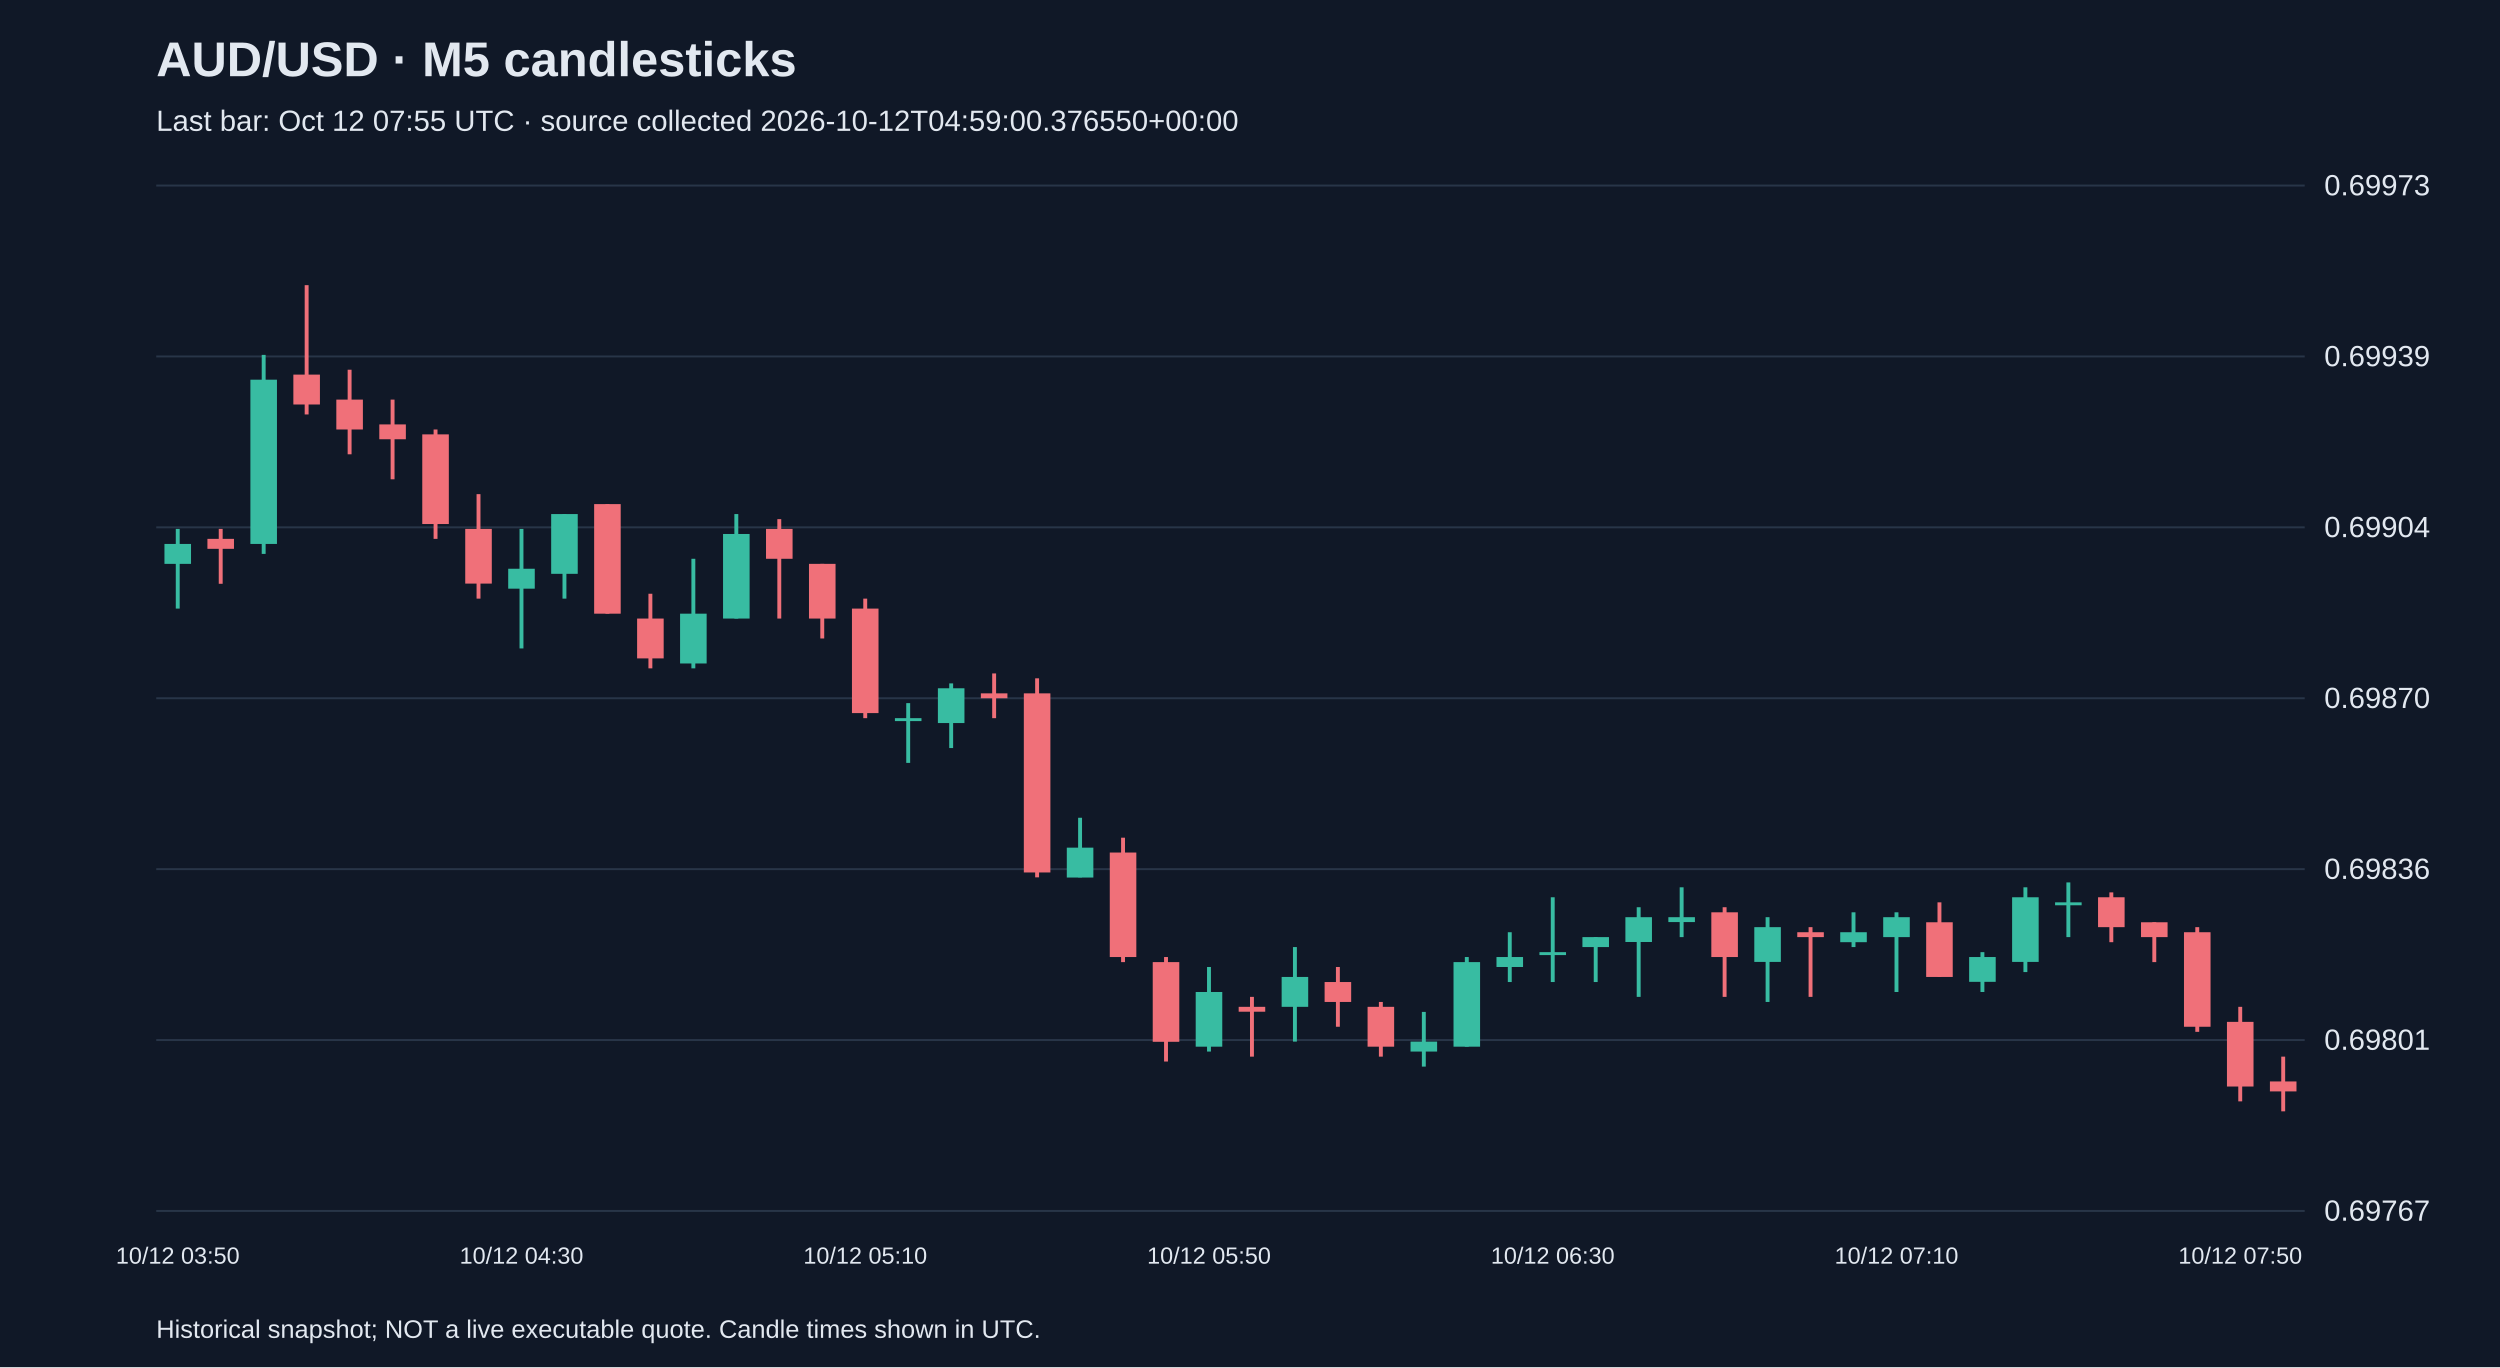
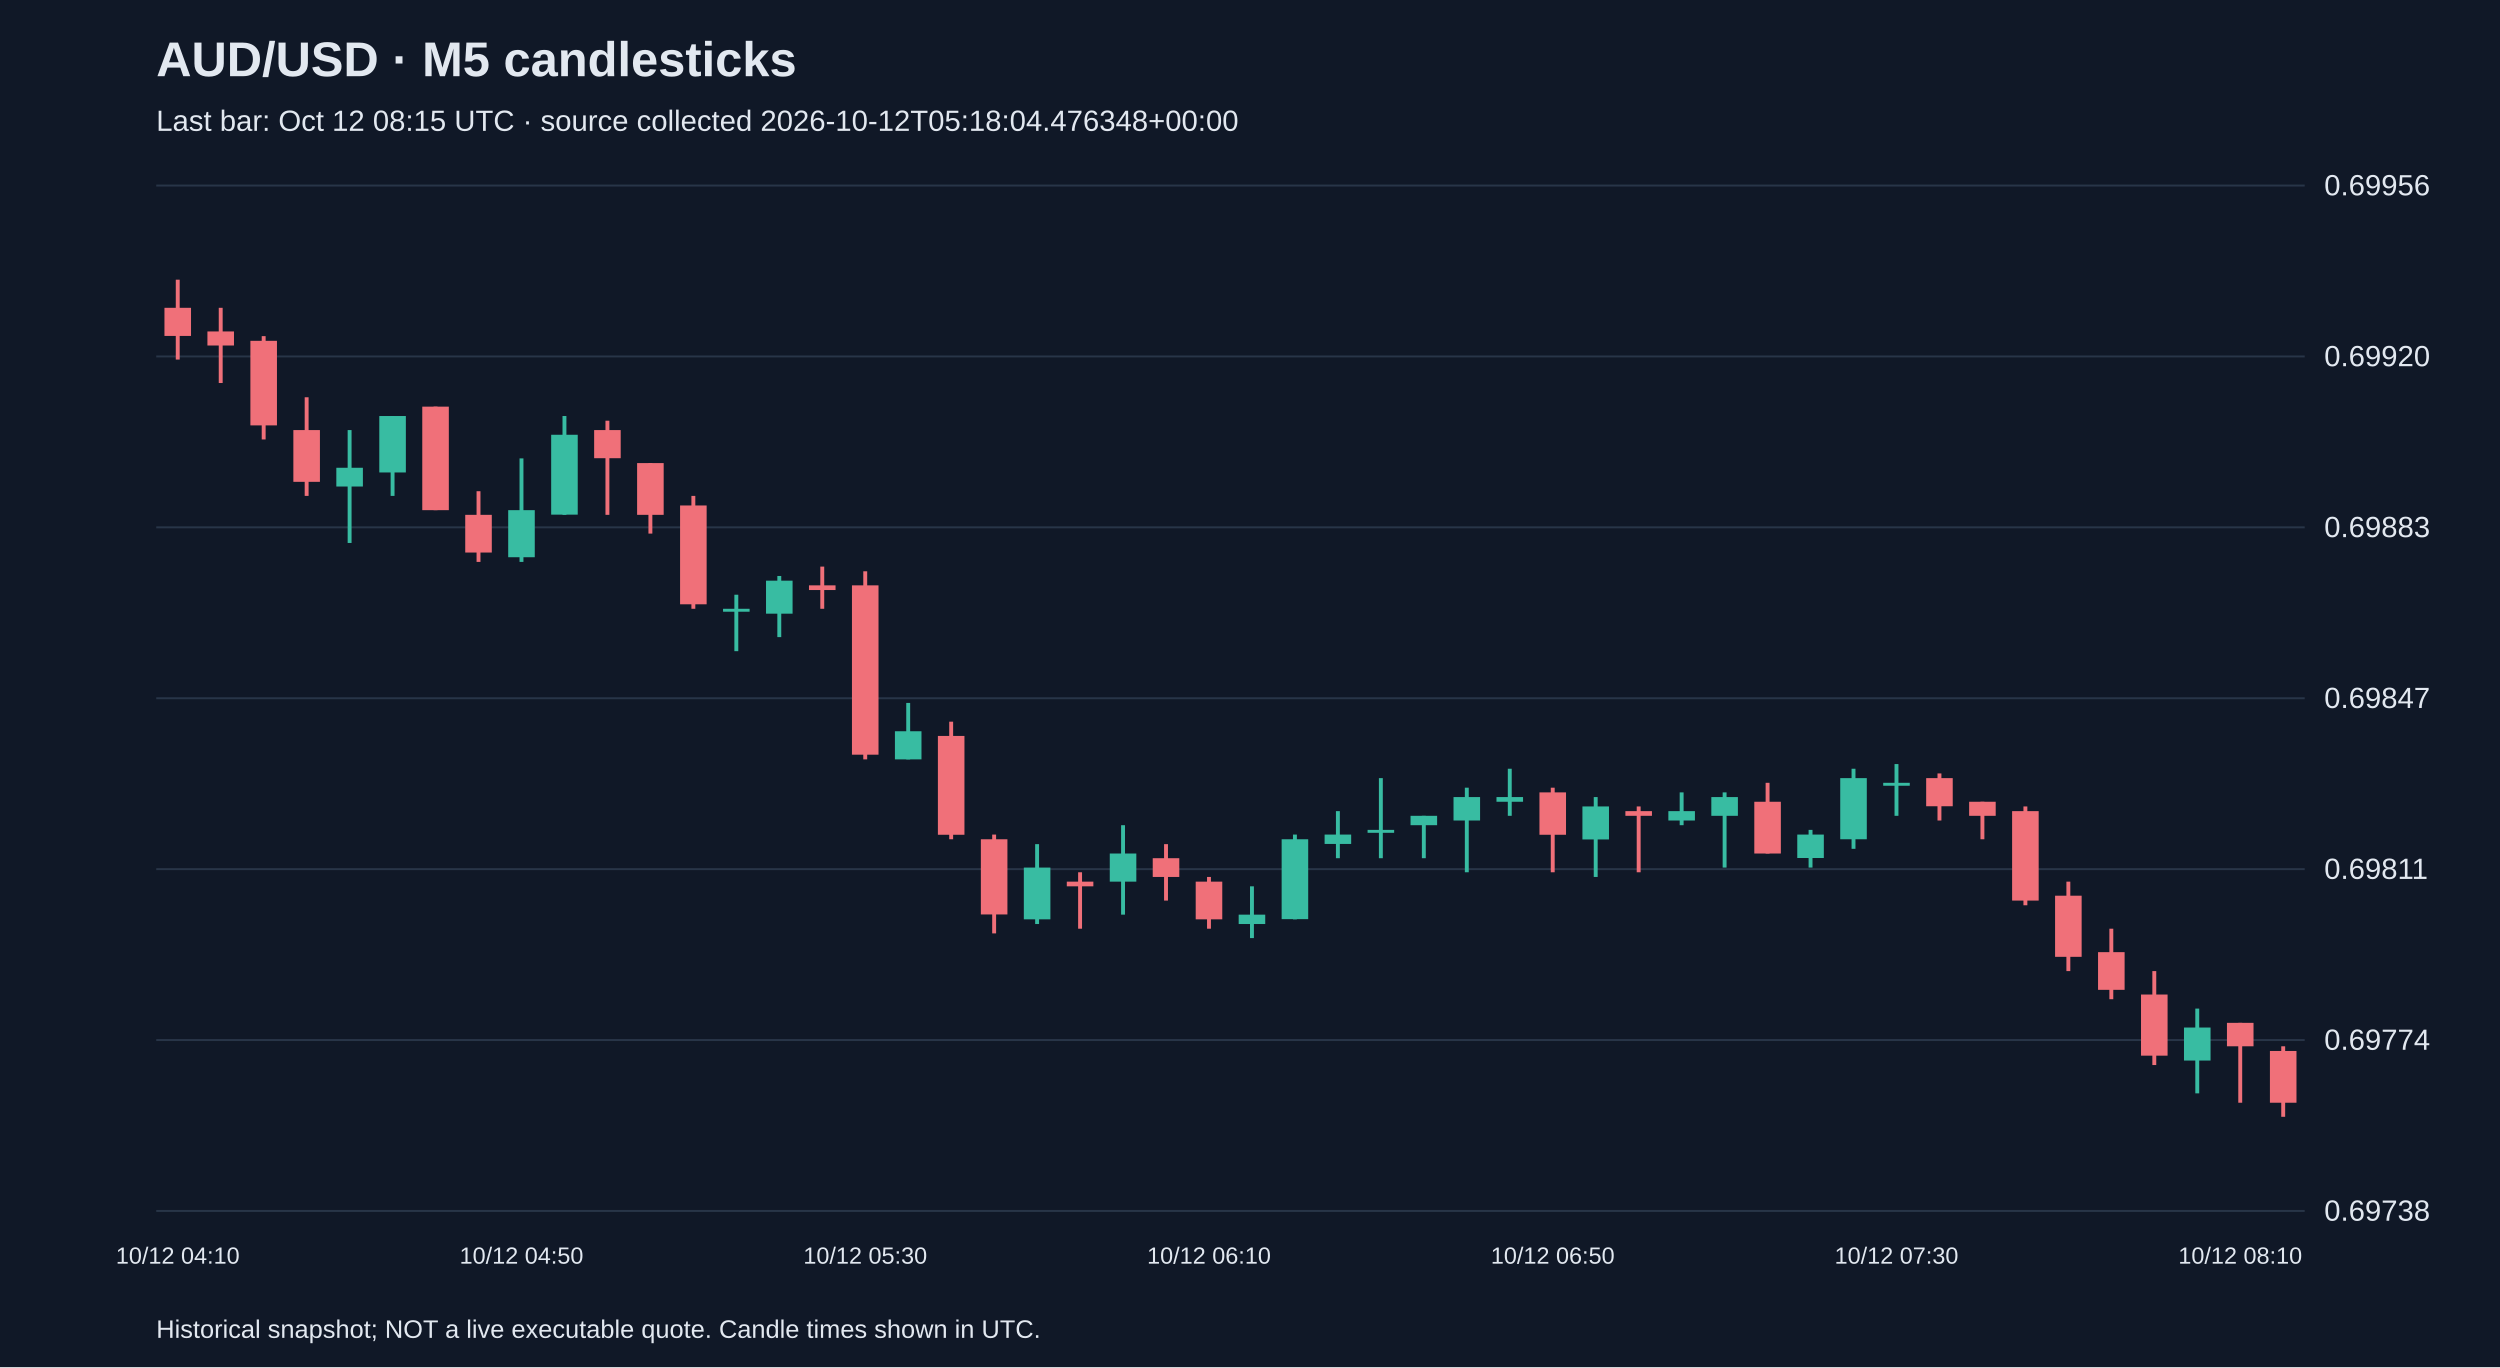
<svg xmlns="http://www.w3.org/2000/svg" viewBox="0 0 1280 700">
  <rect width="100%" height="100%" fill="#101827" />
  <style>text{font-family:Arial,sans-serif;fill:#e2e8f0}</style>
  <text x="80" y="39" font-size="25" font-weight="bold">AUD/USD · M5 candlesticks</text>
-   <text x="80" y="67" font-size="15" fill="#a6b1c5">Last bar: Oct 12 07:55 UTC · source collected 2026-10-12T04:59:00.376550+00:00</text>
+   <text x="80" y="67" font-size="15" fill="#a6b1c5">Last bar: Oct 12 08:15 UTC · source collected 2026-10-12T05:18:04.476348+00:00</text>
  <line x1="80" y1="620.0" x2="1180" y2="620.0" stroke="#283548" />
-   <text x="1190" y="625.0" font-size="15">0.69767</text>
+   <text x="1190" y="625.0" font-size="15">0.69738</text>
  <line x1="80" y1="532.5" x2="1180" y2="532.5" stroke="#283548" />
-   <text x="1190" y="537.5" font-size="15">0.69801</text>
+   <text x="1190" y="537.5" font-size="15">0.69774</text>
  <line x1="80" y1="445.0" x2="1180" y2="445.0" stroke="#283548" />
-   <text x="1190" y="450.0" font-size="15">0.69836</text>
+   <text x="1190" y="450.0" font-size="15">0.69811</text>
  <line x1="80" y1="357.5" x2="1180" y2="357.5" stroke="#283548" />
-   <text x="1190" y="362.5" font-size="15">0.69870</text>
+   <text x="1190" y="362.5" font-size="15">0.69847</text>
  <line x1="80" y1="270.0" x2="1180" y2="270.0" stroke="#283548" />
-   <text x="1190" y="275.0" font-size="15">0.69904</text>
+   <text x="1190" y="275.0" font-size="15">0.69883</text>
  <line x1="80" y1="182.5" x2="1180" y2="182.5" stroke="#283548" />
-   <text x="1190" y="187.5" font-size="15">0.69939</text>
+   <text x="1190" y="187.5" font-size="15">0.69920</text>
  <line x1="80" y1="95.0" x2="1180" y2="95.0" stroke="#283548" />
-   <text x="1190" y="100.0" font-size="15">0.69973</text>
-   <line x1="91.0" y1="270.8" x2="91.0" y2="311.6" stroke="#38bca2" stroke-width="2" />
-   <rect x="84.2" y="278.5" width="13.6" height="10.2" fill="#38bca2" />
-   <text x="91.0" y="647" text-anchor="middle" font-size="12">10/12 03:50</text>
-   <line x1="113.0" y1="270.8" x2="113.0" y2="298.9" stroke="#f07079" stroke-width="2" />
-   <rect x="106.2" y="275.9" width="13.6" height="5.1" fill="#f07079" />
-   <line x1="135.0" y1="181.7" x2="135.0" y2="283.6" stroke="#38bca2" stroke-width="2" />
-   <rect x="128.2" y="194.4" width="13.6" height="84.1" fill="#38bca2" />
-   <line x1="157.0" y1="146.0" x2="157.0" y2="212.2" stroke="#f07079" stroke-width="2" />
-   <rect x="150.2" y="191.8" width="13.6" height="15.3" fill="#f07079" />
-   <line x1="179.0" y1="189.3" x2="179.0" y2="232.6" stroke="#f07079" stroke-width="2" />
-   <rect x="172.2" y="204.6" width="13.6" height="15.3" fill="#f07079" />
-   <line x1="201.0" y1="204.6" x2="201.0" y2="245.4" stroke="#f07079" stroke-width="2" />
-   <rect x="194.2" y="217.3" width="13.6" height="7.6" fill="#f07079" />
-   <line x1="223.0" y1="219.9" x2="223.0" y2="275.9" stroke="#f07079" stroke-width="2" />
-   <rect x="216.2" y="222.4" width="13.6" height="45.9" fill="#f07079" />
-   <line x1="245.0" y1="253.0" x2="245.0" y2="306.5" stroke="#f07079" stroke-width="2" />
-   <rect x="238.2" y="270.8" width="13.6" height="28.0" fill="#f07079" />
-   <line x1="267.0" y1="270.8" x2="267.0" y2="332.0" stroke="#38bca2" stroke-width="2" />
-   <rect x="260.2" y="291.2" width="13.6" height="10.2" fill="#38bca2" />
-   <text x="267.0" y="647" text-anchor="middle" font-size="12">10/12 04:30</text>
-   <line x1="289.0" y1="263.2" x2="289.0" y2="306.5" stroke="#38bca2" stroke-width="2" />
-   <rect x="282.2" y="263.2" width="13.6" height="30.6" fill="#38bca2" />
-   <line x1="311.0" y1="258.1" x2="311.0" y2="314.2" stroke="#f07079" stroke-width="2" />
-   <rect x="304.2" y="258.1" width="13.6" height="56.1" fill="#f07079" />
-   <line x1="333.0" y1="304.0" x2="333.0" y2="342.2" stroke="#f07079" stroke-width="2" />
-   <rect x="326.2" y="316.7" width="13.6" height="20.4" fill="#f07079" />
-   <line x1="355.0" y1="286.1" x2="355.0" y2="342.2" stroke="#38bca2" stroke-width="2" />
-   <rect x="348.2" y="314.2" width="13.6" height="25.5" fill="#38bca2" />
-   <line x1="377.0" y1="263.2" x2="377.0" y2="316.7" stroke="#38bca2" stroke-width="2" />
-   <rect x="370.2" y="273.4" width="13.6" height="43.3" fill="#38bca2" />
-   <line x1="399.0" y1="265.8" x2="399.0" y2="316.7" stroke="#f07079" stroke-width="2" />
-   <rect x="392.2" y="270.8" width="13.6" height="15.3" fill="#f07079" />
-   <line x1="421.0" y1="288.7" x2="421.0" y2="326.9" stroke="#f07079" stroke-width="2" />
-   <rect x="414.2" y="288.7" width="13.6" height="28.0" fill="#f07079" />
-   <line x1="443.0" y1="306.5" x2="443.0" y2="367.7" stroke="#f07079" stroke-width="2" />
-   <rect x="436.2" y="311.6" width="13.6" height="53.5" fill="#f07079" />
-   <text x="443.0" y="647" text-anchor="middle" font-size="12">10/12 05:10</text>
-   <line x1="465.0" y1="360.0" x2="465.0" y2="390.6" stroke="#38bca2" stroke-width="2" />
-   <rect x="458.2" y="367.7" width="13.6" height="1.5" fill="#38bca2" />
-   <line x1="487.0" y1="349.9" x2="487.0" y2="383.0" stroke="#38bca2" stroke-width="2" />
-   <rect x="480.2" y="352.4" width="13.6" height="17.8" fill="#38bca2" />
-   <line x1="509.0" y1="344.8" x2="509.0" y2="367.7" stroke="#f07079" stroke-width="2" />
-   <rect x="502.2" y="355.0" width="13.6" height="2.5" fill="#f07079" />
-   <line x1="531.0" y1="347.3" x2="531.0" y2="449.2" stroke="#f07079" stroke-width="2" />
-   <rect x="524.2" y="355.0" width="13.6" height="91.7" fill="#f07079" />
-   <line x1="553.0" y1="418.7" x2="553.0" y2="449.2" stroke="#38bca2" stroke-width="2" />
-   <rect x="546.2" y="434.0" width="13.6" height="15.3" fill="#38bca2" />
-   <line x1="575.0" y1="428.9" x2="575.0" y2="492.6" stroke="#f07079" stroke-width="2" />
-   <rect x="568.2" y="436.5" width="13.6" height="53.5" fill="#f07079" />
-   <line x1="597.0" y1="490.0" x2="597.0" y2="543.5" stroke="#f07079" stroke-width="2" />
-   <rect x="590.2" y="492.6" width="13.6" height="40.8" fill="#f07079" />
-   <line x1="619.0" y1="495.1" x2="619.0" y2="538.4" stroke="#38bca2" stroke-width="2" />
-   <rect x="612.2" y="507.9" width="13.6" height="28.0" fill="#38bca2" />
-   <text x="619.0" y="647" text-anchor="middle" font-size="12">10/12 05:50</text>
-   <line x1="641.0" y1="510.4" x2="641.0" y2="541.0" stroke="#f07079" stroke-width="2" />
-   <rect x="634.2" y="515.5" width="13.6" height="2.5" fill="#f07079" />
-   <line x1="663.0" y1="484.9" x2="663.0" y2="533.3" stroke="#38bca2" stroke-width="2" />
-   <rect x="656.2" y="500.2" width="13.6" height="15.3" fill="#38bca2" />
-   <line x1="685.0" y1="495.1" x2="685.0" y2="525.7" stroke="#f07079" stroke-width="2" />
-   <rect x="678.2" y="502.8" width="13.6" height="10.2" fill="#f07079" />
-   <line x1="707.0" y1="513.0" x2="707.0" y2="541.0" stroke="#f07079" stroke-width="2" />
-   <rect x="700.2" y="515.5" width="13.6" height="20.4" fill="#f07079" />
-   <line x1="729.0" y1="518.1" x2="729.0" y2="546.1" stroke="#38bca2" stroke-width="2" />
-   <rect x="722.2" y="533.3" width="13.6" height="5.1" fill="#38bca2" />
-   <line x1="751.0" y1="490.0" x2="751.0" y2="535.9" stroke="#38bca2" stroke-width="2" />
-   <rect x="744.2" y="492.6" width="13.6" height="43.3" fill="#38bca2" />
-   <line x1="773.0" y1="477.3" x2="773.0" y2="502.8" stroke="#38bca2" stroke-width="2" />
-   <rect x="766.2" y="490.0" width="13.6" height="5.1" fill="#38bca2" />
-   <line x1="795.0" y1="459.4" x2="795.0" y2="502.8" stroke="#38bca2" stroke-width="2" />
-   <rect x="788.2" y="487.5" width="13.6" height="1.5" fill="#38bca2" />
-   <text x="795.0" y="647" text-anchor="middle" font-size="12">10/12 06:30</text>
-   <line x1="817.0" y1="479.8" x2="817.0" y2="502.8" stroke="#38bca2" stroke-width="2" />
-   <rect x="810.2" y="479.8" width="13.6" height="5.1" fill="#38bca2" />
-   <line x1="839.0" y1="464.5" x2="839.0" y2="510.4" stroke="#38bca2" stroke-width="2" />
-   <rect x="832.2" y="469.6" width="13.6" height="12.7" fill="#38bca2" />
-   <line x1="861.0" y1="454.3" x2="861.0" y2="479.8" stroke="#38bca2" stroke-width="2" />
-   <rect x="854.2" y="469.6" width="13.6" height="2.5" fill="#38bca2" />
-   <line x1="883.0" y1="464.5" x2="883.0" y2="510.4" stroke="#f07079" stroke-width="2" />
-   <rect x="876.2" y="467.1" width="13.6" height="22.9" fill="#f07079" />
-   <line x1="905.0" y1="469.6" x2="905.0" y2="513.0" stroke="#38bca2" stroke-width="2" />
-   <rect x="898.2" y="474.7" width="13.6" height="17.8" fill="#38bca2" />
-   <line x1="927.0" y1="474.7" x2="927.0" y2="510.4" stroke="#f07079" stroke-width="2" />
-   <rect x="920.2" y="477.3" width="13.6" height="2.5" fill="#f07079" />
-   <line x1="949.0" y1="467.1" x2="949.0" y2="484.9" stroke="#38bca2" stroke-width="2" />
-   <rect x="942.2" y="477.3" width="13.6" height="5.1" fill="#38bca2" />
-   <line x1="971.0" y1="467.1" x2="971.0" y2="507.9" stroke="#38bca2" stroke-width="2" />
-   <rect x="964.2" y="469.6" width="13.6" height="10.2" fill="#38bca2" />
-   <text x="971.0" y="647" text-anchor="middle" font-size="12">10/12 07:10</text>
-   <line x1="993.0" y1="462.0" x2="993.0" y2="500.2" stroke="#f07079" stroke-width="2" />
-   <rect x="986.2" y="472.2" width="13.6" height="28.0" fill="#f07079" />
-   <line x1="1015.0" y1="487.5" x2="1015.0" y2="507.9" stroke="#38bca2" stroke-width="2" />
-   <rect x="1008.2" y="490.0" width="13.6" height="12.7" fill="#38bca2" />
-   <line x1="1037.0" y1="454.3" x2="1037.0" y2="497.7" stroke="#38bca2" stroke-width="2" />
-   <rect x="1030.2" y="459.4" width="13.6" height="33.1" fill="#38bca2" />
-   <line x1="1059.0" y1="451.8" x2="1059.0" y2="479.8" stroke="#38bca2" stroke-width="2" />
-   <rect x="1052.2" y="462.0" width="13.6" height="1.5" fill="#38bca2" />
-   <line x1="1081.0" y1="456.9" x2="1081.0" y2="482.4" stroke="#f07079" stroke-width="2" />
-   <rect x="1074.2" y="459.4" width="13.6" height="15.3" fill="#f07079" />
-   <line x1="1103.0" y1="472.2" x2="1103.0" y2="492.6" stroke="#f07079" stroke-width="2" />
-   <rect x="1096.2" y="472.2" width="13.6" height="7.6" fill="#f07079" />
-   <line x1="1125.0" y1="474.7" x2="1125.0" y2="528.3" stroke="#f07079" stroke-width="2" />
-   <rect x="1118.2" y="477.3" width="13.6" height="48.4" fill="#f07079" />
-   <line x1="1147.0" y1="515.5" x2="1147.0" y2="563.9" stroke="#f07079" stroke-width="2" />
-   <rect x="1140.2" y="523.2" width="13.6" height="33.1" fill="#f07079" />
-   <text x="1147.0" y="647" text-anchor="middle" font-size="12">10/12 07:50</text>
-   <line x1="1169.0" y1="541.0" x2="1169.0" y2="569.0" stroke="#f07079" stroke-width="2" />
-   <rect x="1162.2" y="553.7" width="13.6" height="5.1" fill="#f07079" />
+   <text x="1190" y="100.0" font-size="15">0.69956</text>
+   <line x1="91.0" y1="143.2" x2="91.0" y2="184.1" stroke="#f07079" stroke-width="2" />
+   <rect x="84.2" y="157.6" width="13.6" height="14.4" fill="#f07079" />
+   <text x="91.0" y="647" text-anchor="middle" font-size="12">10/12 04:10</text>
+   <line x1="113.0" y1="157.6" x2="113.0" y2="196.1" stroke="#f07079" stroke-width="2" />
+   <rect x="106.2" y="169.7" width="13.6" height="7.2" fill="#f07079" />
+   <line x1="135.0" y1="172.1" x2="135.0" y2="225.0" stroke="#f07079" stroke-width="2" />
+   <rect x="128.2" y="174.5" width="13.6" height="43.3" fill="#f07079" />
+   <line x1="157.0" y1="203.4" x2="157.0" y2="253.9" stroke="#f07079" stroke-width="2" />
+   <rect x="150.2" y="220.2" width="13.6" height="26.5" fill="#f07079" />
+   <line x1="179.0" y1="220.2" x2="179.0" y2="278.0" stroke="#38bca2" stroke-width="2" />
+   <rect x="172.2" y="239.5" width="13.6" height="9.6" fill="#38bca2" />
+   <line x1="201.0" y1="213.0" x2="201.0" y2="253.9" stroke="#38bca2" stroke-width="2" />
+   <rect x="194.2" y="213.0" width="13.6" height="28.9" fill="#38bca2" />
+   <line x1="223.0" y1="208.2" x2="223.0" y2="261.2" stroke="#f07079" stroke-width="2" />
+   <rect x="216.2" y="208.2" width="13.6" height="53.0" fill="#f07079" />
+   <line x1="245.0" y1="251.5" x2="245.0" y2="287.7" stroke="#f07079" stroke-width="2" />
+   <rect x="238.2" y="263.6" width="13.6" height="19.3" fill="#f07079" />
+   <line x1="267.0" y1="234.7" x2="267.0" y2="287.7" stroke="#38bca2" stroke-width="2" />
+   <rect x="260.2" y="261.2" width="13.6" height="24.1" fill="#38bca2" />
+   <text x="267.0" y="647" text-anchor="middle" font-size="12">10/12 04:50</text>
+   <line x1="289.0" y1="213.0" x2="289.0" y2="263.6" stroke="#38bca2" stroke-width="2" />
+   <rect x="282.2" y="222.6" width="13.6" height="40.9" fill="#38bca2" />
+   <line x1="311.0" y1="215.4" x2="311.0" y2="263.6" stroke="#f07079" stroke-width="2" />
+   <rect x="304.2" y="220.2" width="13.6" height="14.4" fill="#f07079" />
+   <line x1="333.0" y1="237.1" x2="333.0" y2="273.2" stroke="#f07079" stroke-width="2" />
+   <rect x="326.2" y="237.1" width="13.6" height="26.5" fill="#f07079" />
+   <line x1="355.0" y1="253.9" x2="355.0" y2="311.7" stroke="#f07079" stroke-width="2" />
+   <rect x="348.2" y="258.8" width="13.6" height="50.6" fill="#f07079" />
+   <line x1="377.0" y1="304.5" x2="377.0" y2="333.4" stroke="#38bca2" stroke-width="2" />
+   <rect x="370.2" y="311.7" width="13.6" height="1.5" fill="#38bca2" />
+   <line x1="399.0" y1="294.9" x2="399.0" y2="326.2" stroke="#38bca2" stroke-width="2" />
+   <rect x="392.2" y="297.3" width="13.6" height="16.9" fill="#38bca2" />
+   <line x1="421.0" y1="290.1" x2="421.0" y2="311.7" stroke="#f07079" stroke-width="2" />
+   <rect x="414.2" y="299.7" width="13.6" height="2.4" fill="#f07079" />
+   <line x1="443.0" y1="292.5" x2="443.0" y2="388.8" stroke="#f07079" stroke-width="2" />
+   <rect x="436.2" y="299.7" width="13.6" height="86.7" fill="#f07079" />
+   <text x="443.0" y="647" text-anchor="middle" font-size="12">10/12 05:30</text>
+   <line x1="465.0" y1="359.9" x2="465.0" y2="388.8" stroke="#38bca2" stroke-width="2" />
+   <rect x="458.2" y="374.4" width="13.6" height="14.4" fill="#38bca2" />
+   <line x1="487.0" y1="369.5" x2="487.0" y2="429.7" stroke="#f07079" stroke-width="2" />
+   <rect x="480.2" y="376.8" width="13.6" height="50.6" fill="#f07079" />
+   <line x1="509.0" y1="427.3" x2="509.0" y2="477.9" stroke="#f07079" stroke-width="2" />
+   <rect x="502.2" y="429.7" width="13.6" height="38.5" fill="#f07079" />
+   <line x1="531.0" y1="432.2" x2="531.0" y2="473.1" stroke="#38bca2" stroke-width="2" />
+   <rect x="524.2" y="444.2" width="13.6" height="26.5" fill="#38bca2" />
+   <line x1="553.0" y1="446.6" x2="553.0" y2="475.5" stroke="#f07079" stroke-width="2" />
+   <rect x="546.2" y="451.4" width="13.6" height="2.4" fill="#f07079" />
+   <line x1="575.0" y1="422.5" x2="575.0" y2="468.3" stroke="#38bca2" stroke-width="2" />
+   <rect x="568.2" y="437.0" width="13.6" height="14.4" fill="#38bca2" />
+   <line x1="597.0" y1="432.2" x2="597.0" y2="461.1" stroke="#f07079" stroke-width="2" />
+   <rect x="590.2" y="439.4" width="13.6" height="9.6" fill="#f07079" />
+   <line x1="619.0" y1="449.0" x2="619.0" y2="475.5" stroke="#f07079" stroke-width="2" />
+   <rect x="612.2" y="451.4" width="13.6" height="19.3" fill="#f07079" />
+   <text x="619.0" y="647" text-anchor="middle" font-size="12">10/12 06:10</text>
+   <line x1="641.0" y1="453.8" x2="641.0" y2="480.3" stroke="#38bca2" stroke-width="2" />
+   <rect x="634.2" y="468.3" width="13.6" height="4.8" fill="#38bca2" />
+   <line x1="663.0" y1="427.3" x2="663.0" y2="470.7" stroke="#38bca2" stroke-width="2" />
+   <rect x="656.2" y="429.7" width="13.6" height="40.9" fill="#38bca2" />
+   <line x1="685.0" y1="415.3" x2="685.0" y2="439.4" stroke="#38bca2" stroke-width="2" />
+   <rect x="678.2" y="427.3" width="13.6" height="4.8" fill="#38bca2" />
+   <line x1="707.0" y1="398.4" x2="707.0" y2="439.4" stroke="#38bca2" stroke-width="2" />
+   <rect x="700.2" y="424.9" width="13.6" height="1.5" fill="#38bca2" />
+   <line x1="729.0" y1="417.7" x2="729.0" y2="439.4" stroke="#38bca2" stroke-width="2" />
+   <rect x="722.2" y="417.7" width="13.6" height="4.8" fill="#38bca2" />
+   <line x1="751.0" y1="403.3" x2="751.0" y2="446.6" stroke="#38bca2" stroke-width="2" />
+   <rect x="744.2" y="408.1" width="13.6" height="12.0" fill="#38bca2" />
+   <line x1="773.0" y1="393.6" x2="773.0" y2="417.7" stroke="#38bca2" stroke-width="2" />
+   <rect x="766.2" y="408.1" width="13.6" height="2.4" fill="#38bca2" />
+   <line x1="795.0" y1="403.3" x2="795.0" y2="446.6" stroke="#f07079" stroke-width="2" />
+   <rect x="788.2" y="405.7" width="13.6" height="21.7" fill="#f07079" />
+   <text x="795.0" y="647" text-anchor="middle" font-size="12">10/12 06:50</text>
+   <line x1="817.0" y1="408.1" x2="817.0" y2="449.0" stroke="#38bca2" stroke-width="2" />
+   <rect x="810.2" y="412.9" width="13.6" height="16.9" fill="#38bca2" />
+   <line x1="839.0" y1="412.9" x2="839.0" y2="446.6" stroke="#f07079" stroke-width="2" />
+   <rect x="832.2" y="415.3" width="13.6" height="2.4" fill="#f07079" />
+   <line x1="861.0" y1="405.7" x2="861.0" y2="422.5" stroke="#38bca2" stroke-width="2" />
+   <rect x="854.2" y="415.3" width="13.6" height="4.8" fill="#38bca2" />
+   <line x1="883.0" y1="405.7" x2="883.0" y2="444.2" stroke="#38bca2" stroke-width="2" />
+   <rect x="876.2" y="408.1" width="13.6" height="9.6" fill="#38bca2" />
+   <line x1="905.0" y1="400.8" x2="905.0" y2="437.0" stroke="#f07079" stroke-width="2" />
+   <rect x="898.2" y="410.5" width="13.6" height="26.5" fill="#f07079" />
+   <line x1="927.0" y1="424.9" x2="927.0" y2="444.2" stroke="#38bca2" stroke-width="2" />
+   <rect x="920.2" y="427.3" width="13.6" height="12.0" fill="#38bca2" />
+   <line x1="949.0" y1="393.6" x2="949.0" y2="434.6" stroke="#38bca2" stroke-width="2" />
+   <rect x="942.2" y="398.4" width="13.6" height="31.3" fill="#38bca2" />
+   <line x1="971.0" y1="391.2" x2="971.0" y2="417.7" stroke="#38bca2" stroke-width="2" />
+   <rect x="964.2" y="400.8" width="13.6" height="1.5" fill="#38bca2" />
+   <text x="971.0" y="647" text-anchor="middle" font-size="12">10/12 07:30</text>
+   <line x1="993.0" y1="396.0" x2="993.0" y2="420.1" stroke="#f07079" stroke-width="2" />
+   <rect x="986.2" y="398.4" width="13.6" height="14.4" fill="#f07079" />
+   <line x1="1015.0" y1="410.5" x2="1015.0" y2="429.7" stroke="#f07079" stroke-width="2" />
+   <rect x="1008.2" y="410.5" width="13.6" height="7.2" fill="#f07079" />
+   <line x1="1037.0" y1="412.9" x2="1037.0" y2="463.5" stroke="#f07079" stroke-width="2" />
+   <rect x="1030.2" y="415.3" width="13.6" height="45.8" fill="#f07079" />
+   <line x1="1059.0" y1="451.4" x2="1059.0" y2="497.2" stroke="#f07079" stroke-width="2" />
+   <rect x="1052.2" y="458.6" width="13.6" height="31.3" fill="#f07079" />
+   <line x1="1081.0" y1="475.5" x2="1081.0" y2="511.6" stroke="#f07079" stroke-width="2" />
+   <rect x="1074.2" y="487.5" width="13.6" height="19.3" fill="#f07079" />
+   <line x1="1103.0" y1="497.2" x2="1103.0" y2="545.3" stroke="#f07079" stroke-width="2" />
+   <rect x="1096.2" y="509.2" width="13.6" height="31.3" fill="#f07079" />
+   <line x1="1125.0" y1="516.4" x2="1125.0" y2="559.8" stroke="#38bca2" stroke-width="2" />
+   <rect x="1118.2" y="526.1" width="13.6" height="16.9" fill="#38bca2" />
+   <line x1="1147.0" y1="523.7" x2="1147.0" y2="564.6" stroke="#f07079" stroke-width="2" />
+   <rect x="1140.2" y="523.7" width="13.6" height="12.0" fill="#f07079" />
+   <text x="1147.0" y="647" text-anchor="middle" font-size="12">10/12 08:10</text>
+   <line x1="1169.0" y1="535.7" x2="1169.0" y2="571.8" stroke="#f07079" stroke-width="2" />
+   <rect x="1162.2" y="538.1" width="13.6" height="26.5" fill="#f07079" />
  <text x="80" y="685" font-size="13">Historical snapshot; NOT a live executable quote. Candle times shown in UTC.</text>
</svg>
